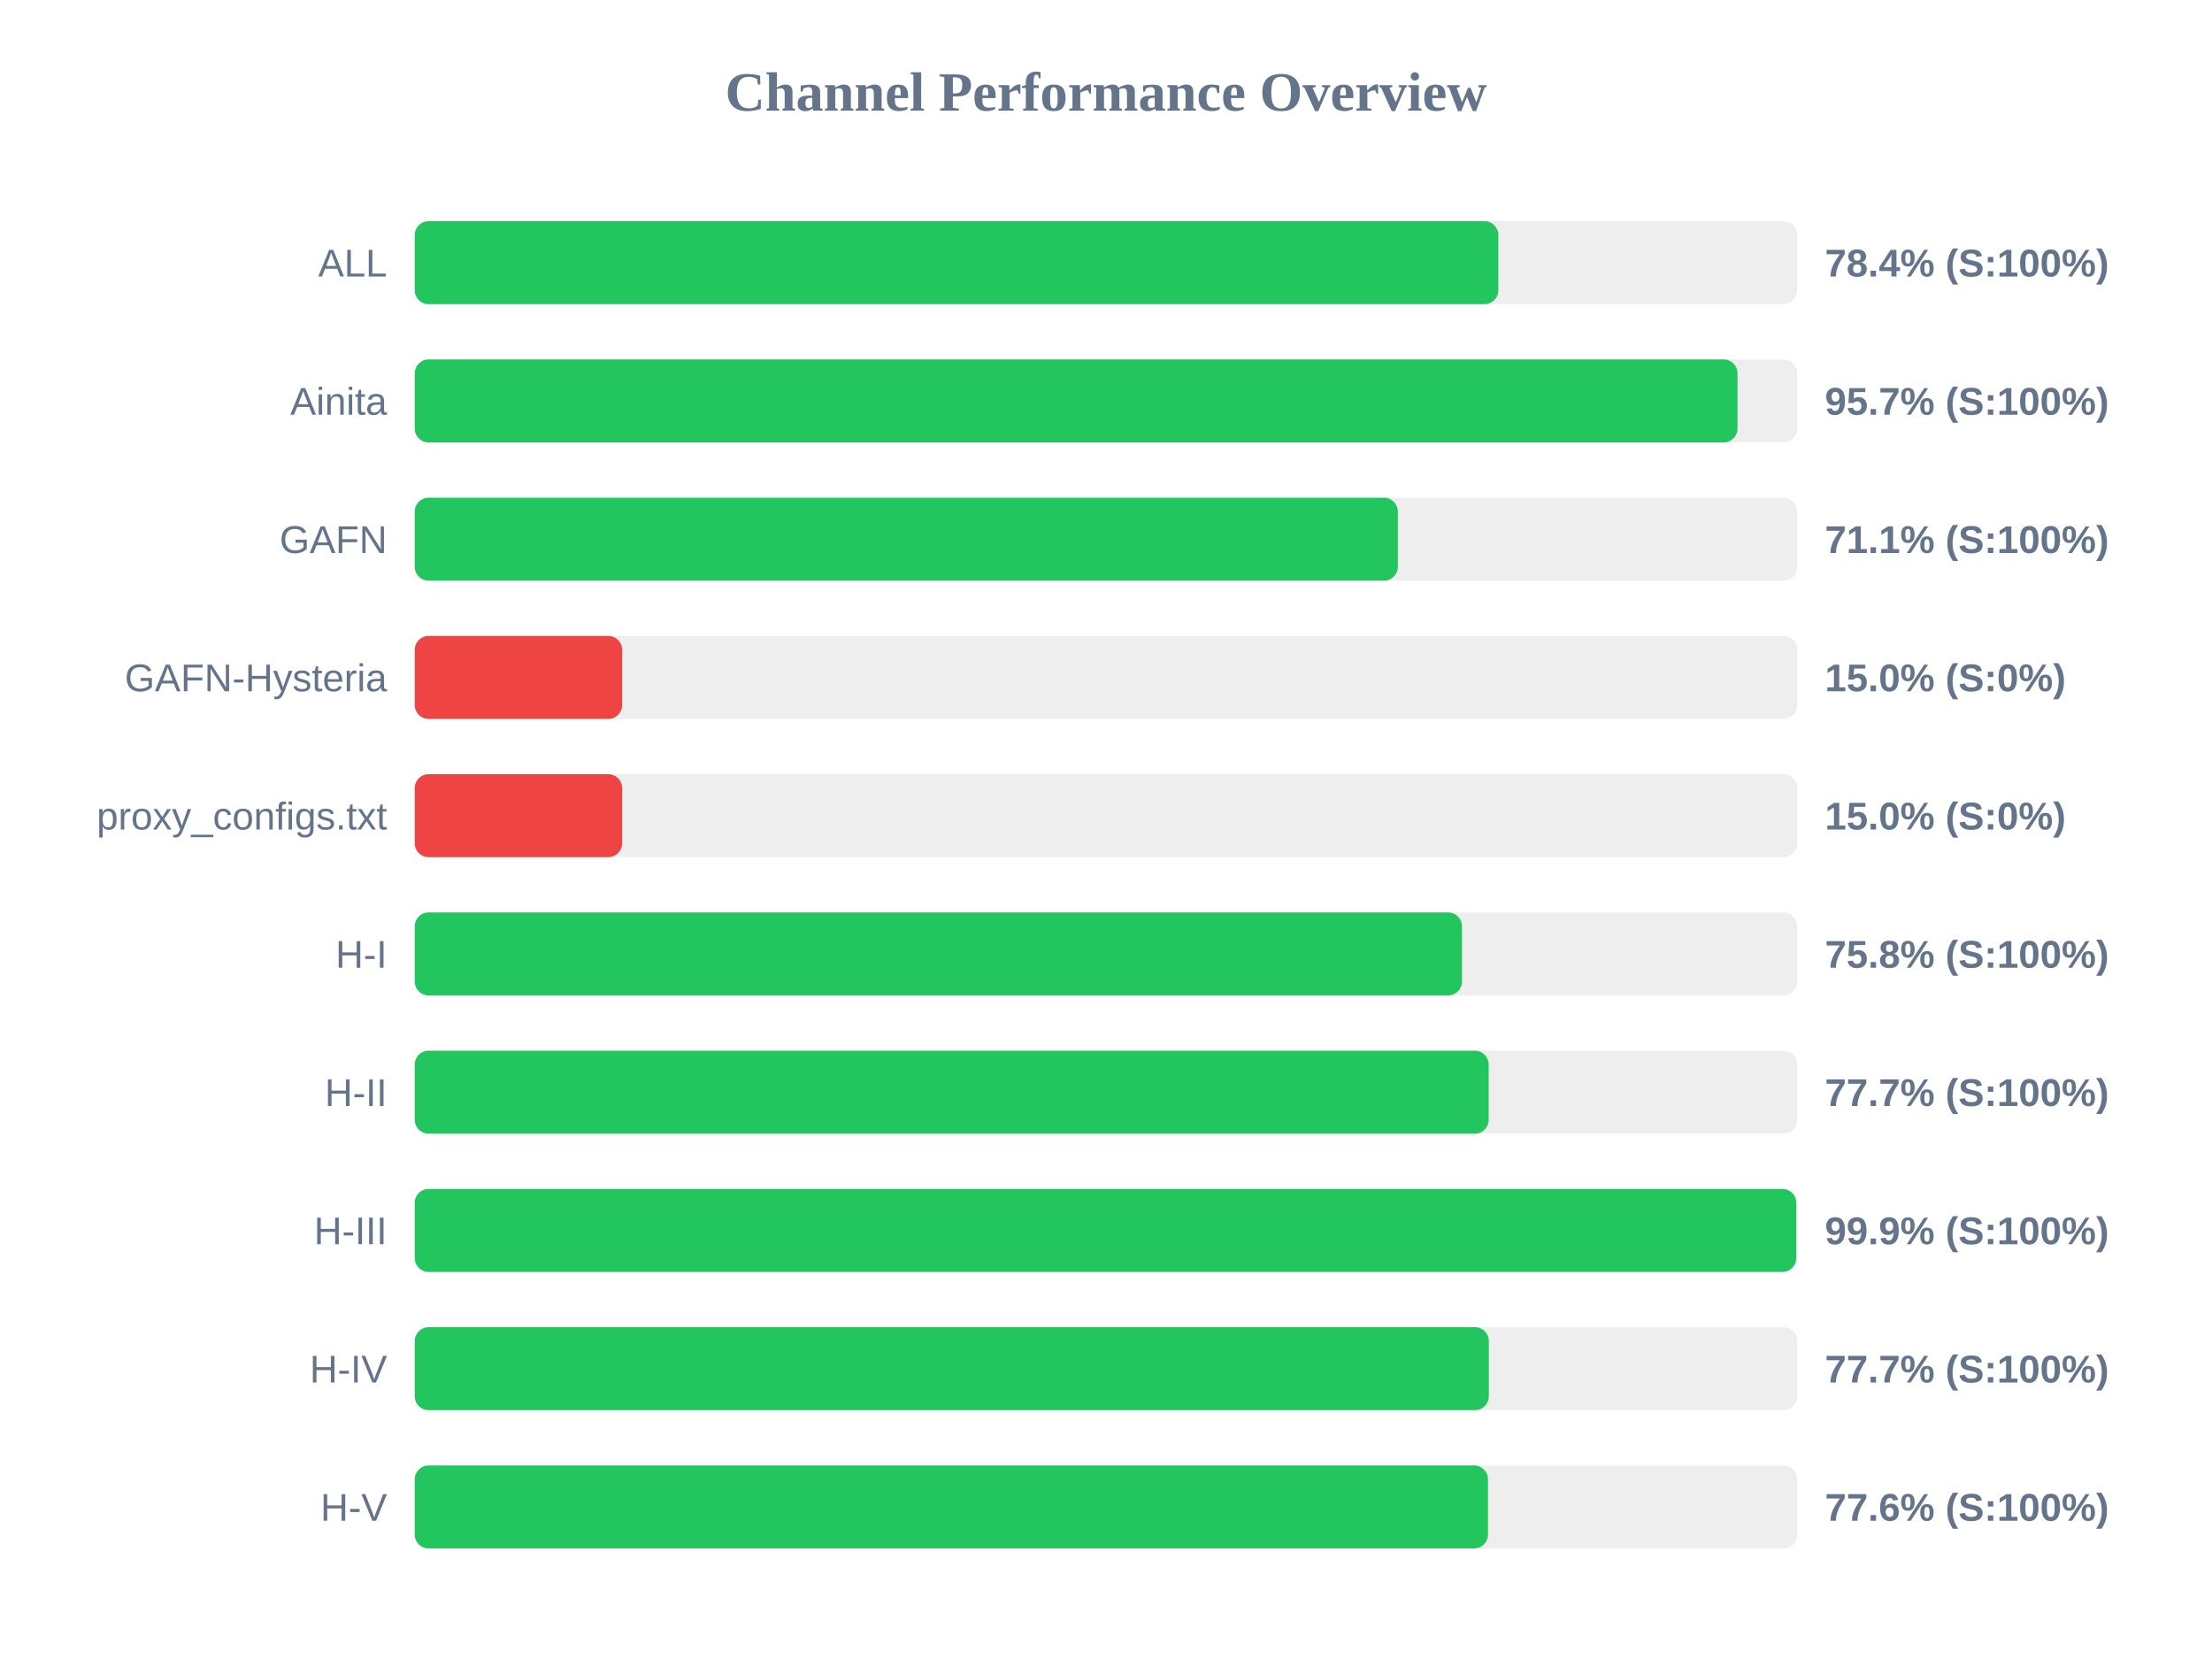
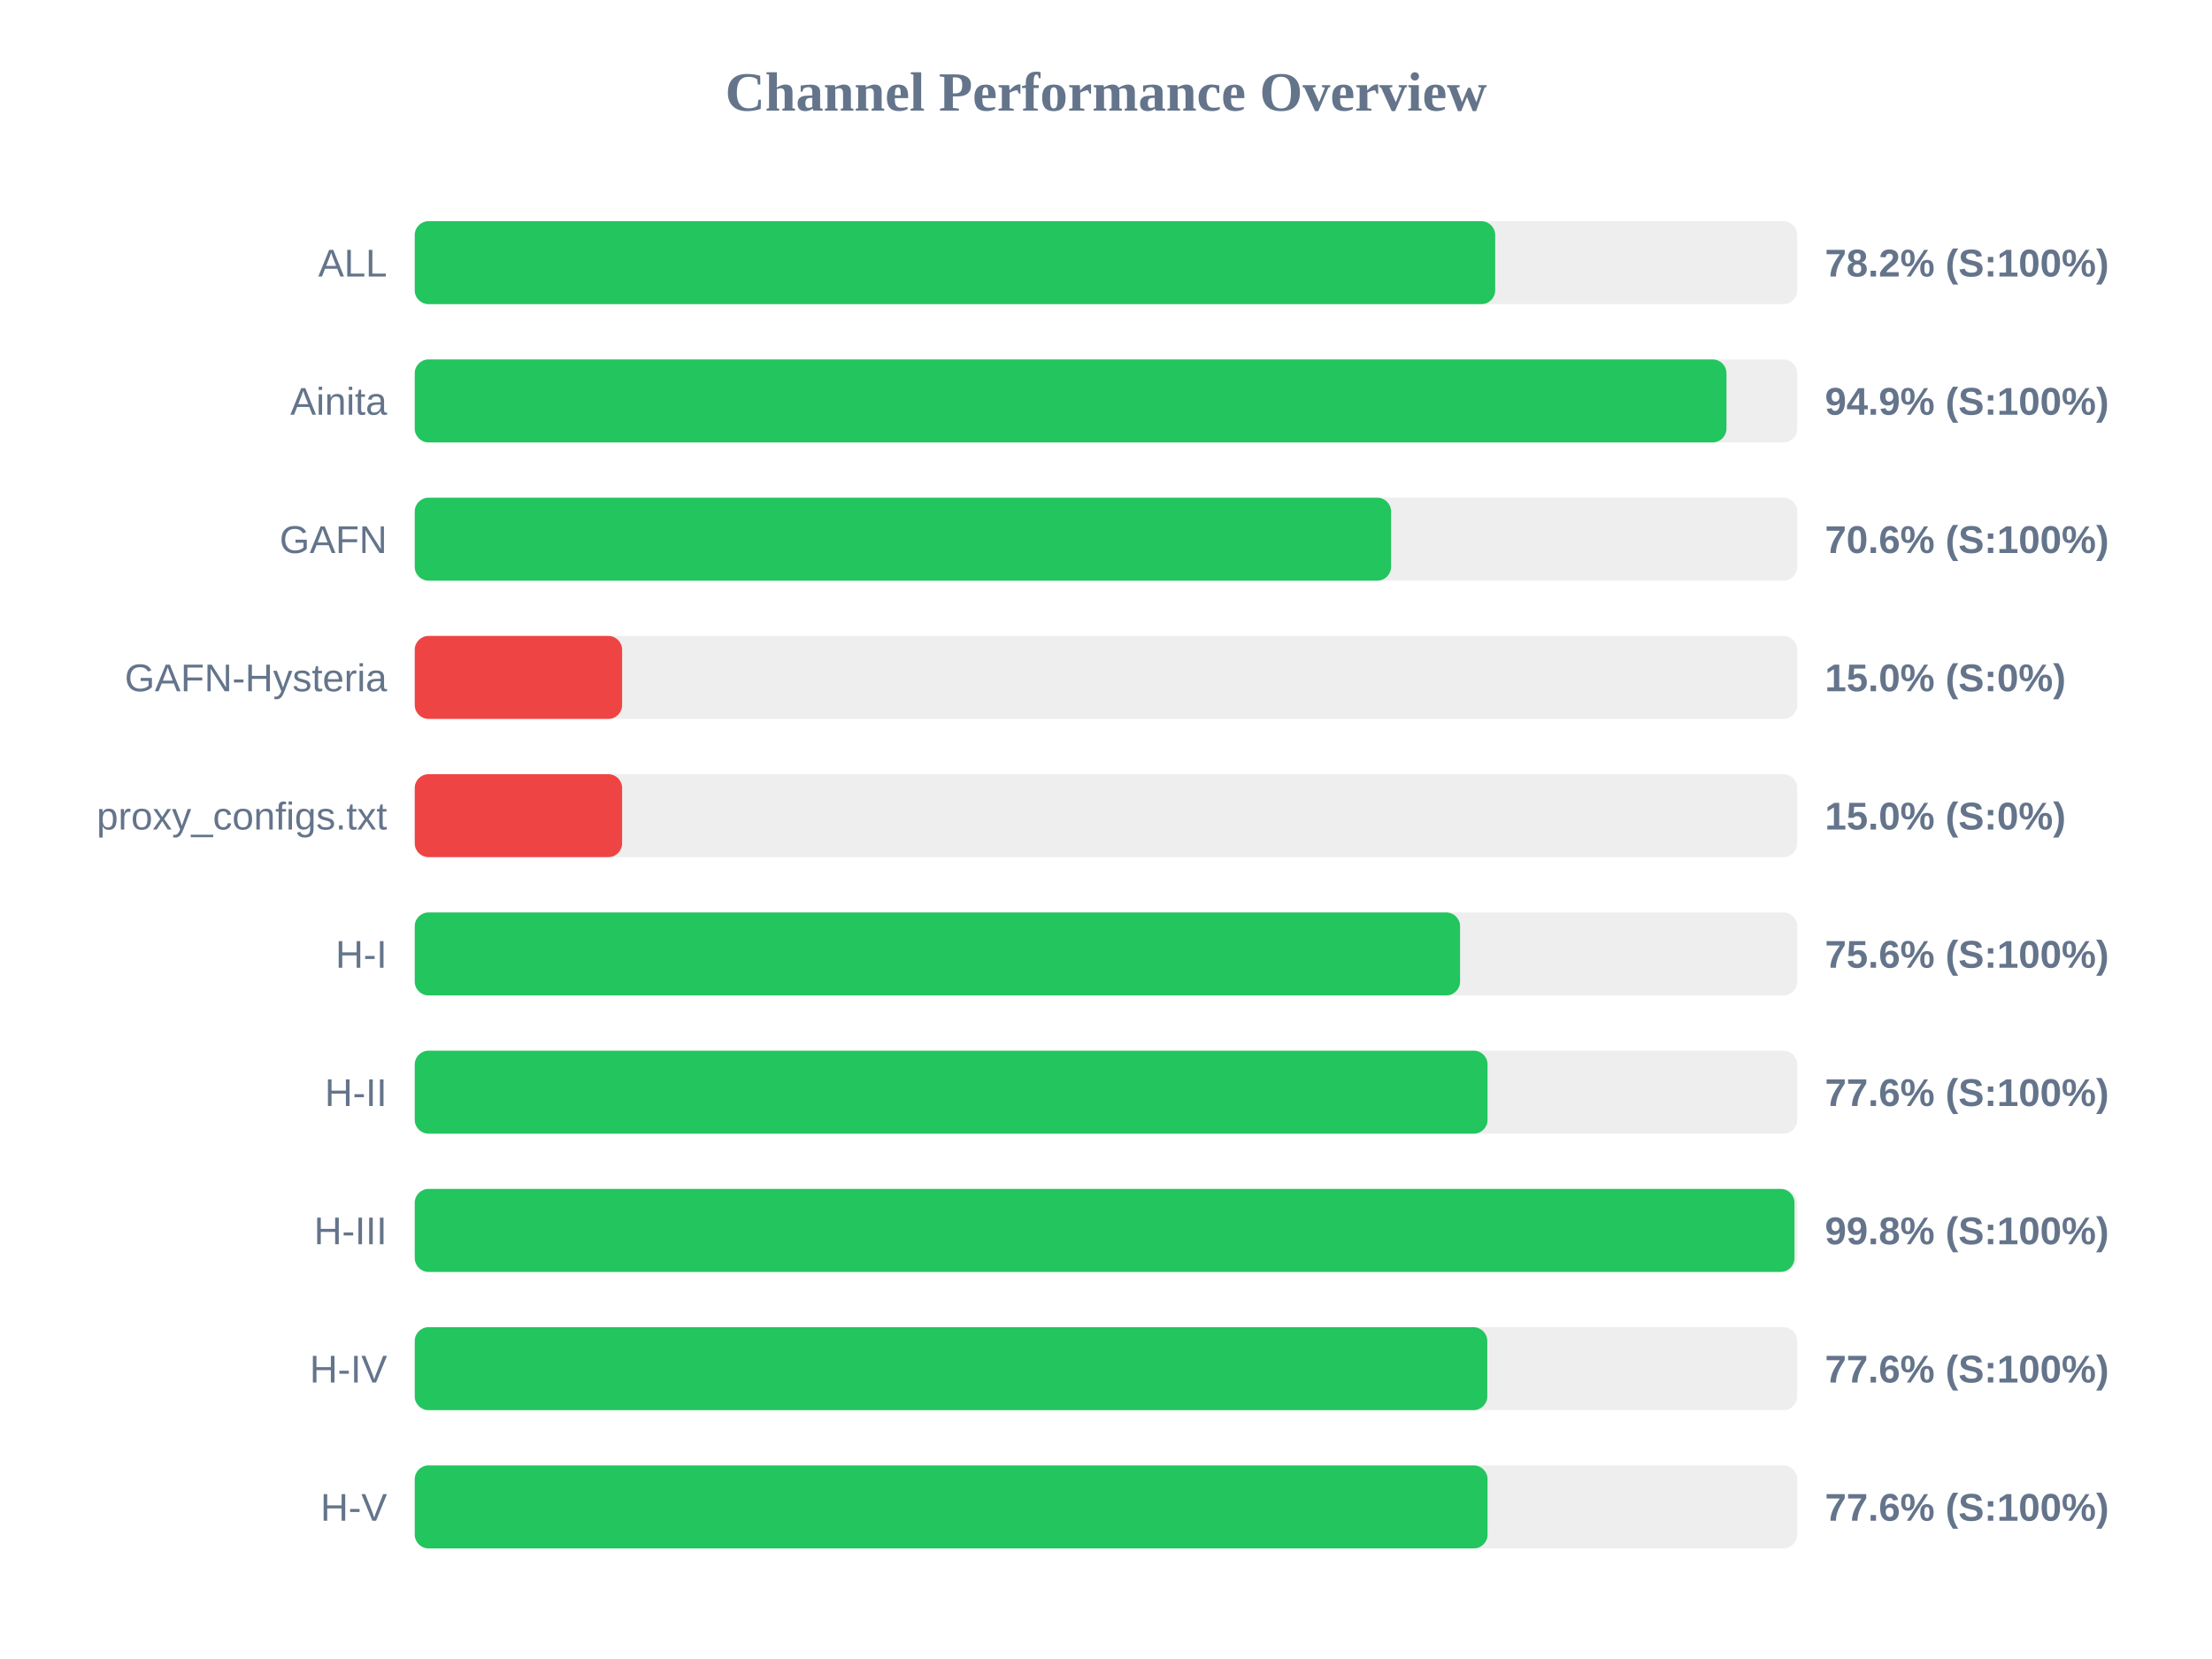
<svg xmlns="http://www.w3.org/2000/svg" width="800" height="600" version="1.1">
  <style>
        .row { font: 14px Arial; fill: #64748b; }
        .score { font: bold 14px Arial; fill: #64748b; }
    </style>
  <text x="400" y="40" text-anchor="middle" font-size="20px" font-weight="bold" fill="#64748b">Channel Performance Overview</text>
  <rect x="150" y="80" width="500" height="30" fill="#eee" rx="5" />
-   <rect x="150" y="80" width="391.9" height="30" fill="#22c55e" rx="5" />
+   <rect x="150" y="80" width="390.75" height="30" fill="#22c55e" rx="5" />
  <text x="140" y="100" text-anchor="end" class="row">ALL</text>
-   <text x="660" y="100" text-anchor="start" class="score">78.4% (S:100%)</text>
+   <text x="660" y="100" text-anchor="start" class="score">78.2% (S:100%)</text>
  <rect x="150" y="130" width="500" height="30" fill="#eee" rx="5" />
-   <rect x="150" y="130" width="478.4" height="30" fill="#22c55e" rx="5" />
+   <rect x="150" y="130" width="474.4" height="30" fill="#22c55e" rx="5" />
  <text x="140" y="150" text-anchor="end" class="row">Ainita</text>
-   <text x="660" y="150" text-anchor="start" class="score">95.7% (S:100%)</text>
+   <text x="660" y="150" text-anchor="start" class="score">94.9% (S:100%)</text>
  <rect x="150" y="180" width="500" height="30" fill="#eee" rx="5" />
-   <rect x="150" y="180" width="355.55" height="30" fill="#22c55e" rx="5" />
+   <rect x="150" y="180" width="353.1" height="30" fill="#22c55e" rx="5" />
  <text x="140" y="200" text-anchor="end" class="row">GAFN</text>
-   <text x="660" y="200" text-anchor="start" class="score">71.1% (S:100%)</text>
+   <text x="660" y="200" text-anchor="start" class="score">70.6% (S:100%)</text>
  <rect x="150" y="230" width="500" height="30" fill="#eee" rx="5" />
  <rect x="150" y="230" width="75.0" height="30" fill="#ef4444" rx="5" />
  <text x="140" y="250" text-anchor="end" class="row">GAFN-Hysteria</text>
  <text x="660" y="250" text-anchor="start" class="score">15.0% (S:0%)</text>
  <rect x="150" y="280" width="500" height="30" fill="#eee" rx="5" />
  <rect x="150" y="280" width="75.0" height="30" fill="#ef4444" rx="5" />
  <text x="140" y="300" text-anchor="end" class="row">proxy_configs.txt</text>
  <text x="660" y="300" text-anchor="start" class="score">15.0% (S:0%)</text>
  <rect x="150" y="330" width="500" height="30" fill="#eee" rx="5" />
-   <rect x="150" y="330" width="378.75" height="30" fill="#22c55e" rx="5" />
+   <rect x="150" y="330" width="378.05" height="30" fill="#22c55e" rx="5" />
  <text x="140" y="350" text-anchor="end" class="row">H-I</text>
-   <text x="660" y="350" text-anchor="start" class="score">75.8% (S:100%)</text>
+   <text x="660" y="350" text-anchor="start" class="score">75.6% (S:100%)</text>
  <rect x="150" y="380" width="500" height="30" fill="#eee" rx="5" />
-   <rect x="150" y="380" width="388.4" height="30" fill="#22c55e" rx="5" />
+   <rect x="150" y="380" width="388.0" height="30" fill="#22c55e" rx="5" />
  <text x="140" y="400" text-anchor="end" class="row">H-II</text>
-   <text x="660" y="400" text-anchor="start" class="score">77.7% (S:100%)</text>
+   <text x="660" y="400" text-anchor="start" class="score">77.6% (S:100%)</text>
  <rect x="150" y="430" width="500" height="30" fill="#eee" rx="5" />
-   <rect x="150" y="430" width="499.65" height="30" fill="#22c55e" rx="5" />
+   <rect x="150" y="430" width="499.0" height="30" fill="#22c55e" rx="5" />
  <text x="140" y="450" text-anchor="end" class="row">H-III</text>
-   <text x="660" y="450" text-anchor="start" class="score">99.9% (S:100%)</text>
+   <text x="660" y="450" text-anchor="start" class="score">99.8% (S:100%)</text>
  <rect x="150" y="480" width="500" height="30" fill="#eee" rx="5" />
-   <rect x="150" y="480" width="388.45" height="30" fill="#22c55e" rx="5" />
+   <rect x="150" y="480" width="387.9" height="30" fill="#22c55e" rx="5" />
  <text x="140" y="500" text-anchor="end" class="row">H-IV</text>
-   <text x="660" y="500" text-anchor="start" class="score">77.7% (S:100%)</text>
+   <text x="660" y="500" text-anchor="start" class="score">77.6% (S:100%)</text>
  <rect x="150" y="530" width="500" height="30" fill="#eee" rx="5" />
-   <rect x="150" y="530" width="388.15" height="30" fill="#22c55e" rx="5" />
+   <rect x="150" y="530" width="388.0" height="30" fill="#22c55e" rx="5" />
  <text x="140" y="550" text-anchor="end" class="row">H-V</text>
  <text x="660" y="550" text-anchor="start" class="score">77.6% (S:100%)</text>
</svg>
